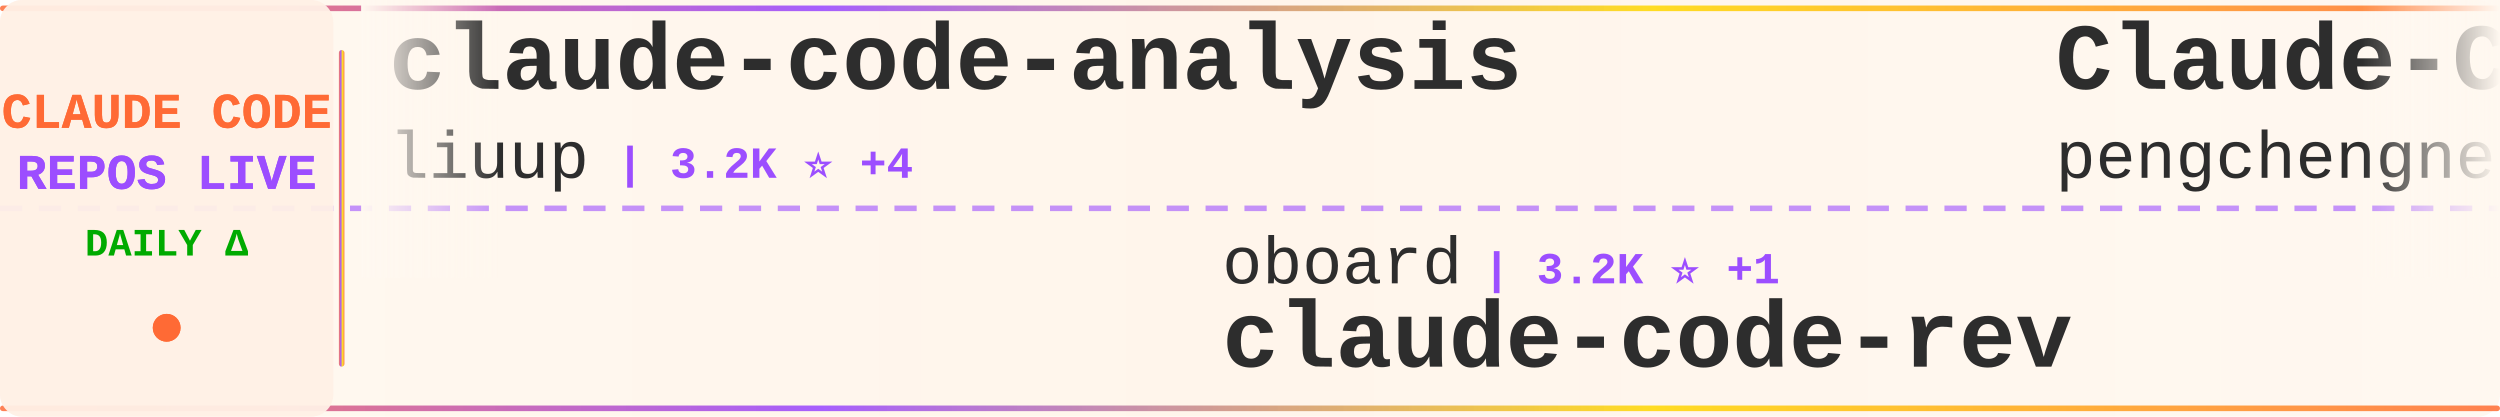
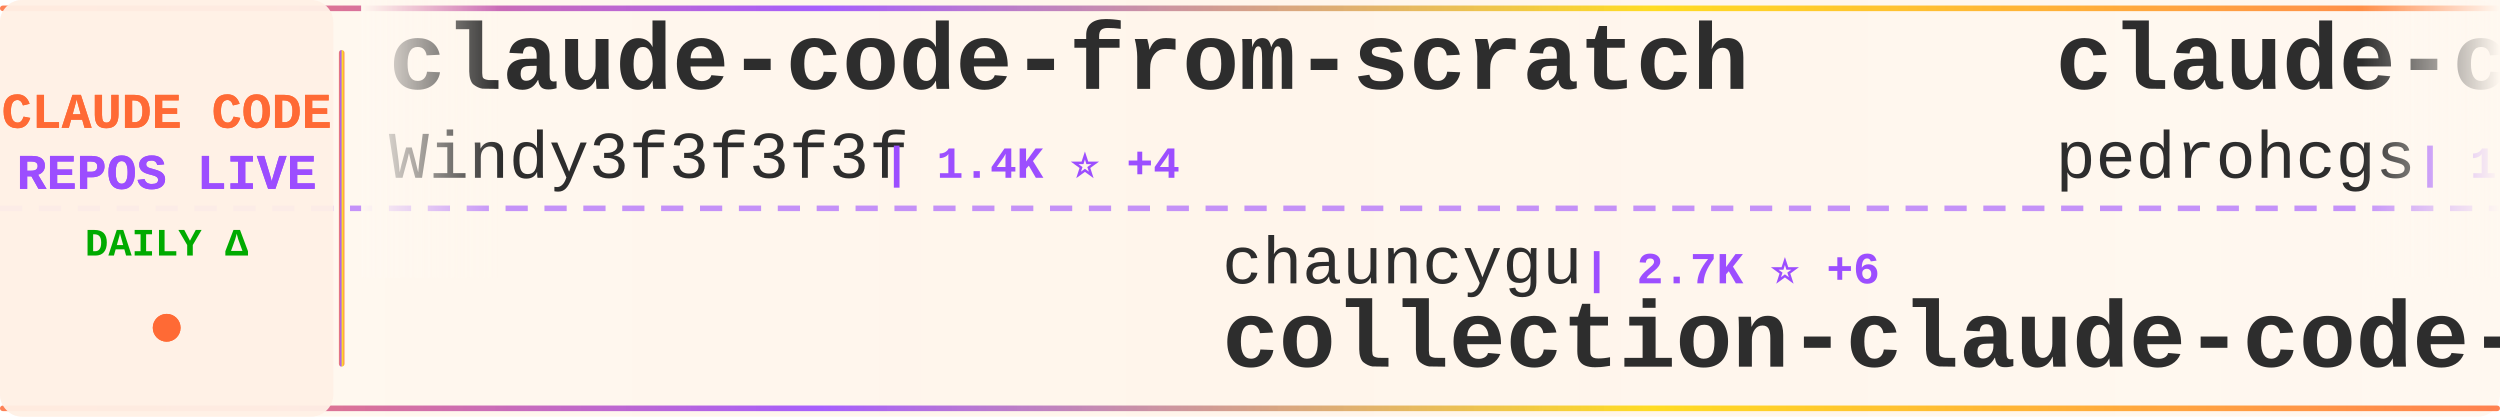
<svg xmlns="http://www.w3.org/2000/svg" width="900" height="150">
  <defs>
    <linearGradient id="tickerBg" x1="0%" y1="0%" x2="100%" y2="0%">
      <stop offset="0%" style="stop-color:#fff8f0;stop-opacity:0.98" />
      <stop offset="50%" style="stop-color:#fff5eb;stop-opacity:1" />
      <stop offset="100%" style="stop-color:#fff8f0;stop-opacity:0.98" />
    </linearGradient>
    <linearGradient id="borderGrad" x1="0%" y1="0%" x2="100%" y2="0%">
      <stop offset="0%" style="stop-color:#FF6B35;stop-opacity:0.85">
        <animate attributeName="stop-opacity" values="0.85;1;0.85" dur="2s" repeatCount="indefinite" />
      </stop>
      <stop offset="33%" style="stop-color:#9C4EFF;stop-opacity:0.9">
        <animate attributeName="stop-opacity" values="0.9;1;0.9" dur="2.2s" repeatCount="indefinite" />
      </stop>
      <stop offset="66%" style="stop-color:#FFD700;stop-opacity:0.85">
        <animate attributeName="stop-opacity" values="0.85;1;0.85" dur="1.8s" repeatCount="indefinite" />
      </stop>
      <stop offset="100%" style="stop-color:#FF6B35;stop-opacity:0.85">
        <animate attributeName="stop-opacity" values="0.85;1;0.85" dur="2s" repeatCount="indefinite" />
      </stop>
    </linearGradient>
    <filter id="textGlow">
      <feGaussianBlur stdDeviation="0.15" result="coloredBlur" />
      <feMerge>
        <feMergeNode in="coloredBlur" />
        <feMergeNode in="SourceGraphic" />
      </feMerge>
    </filter>
    <filter id="metricGlow">
      <feGaussianBlur stdDeviation="0.2" result="coloredBlur" />
      <feMerge>
        <feMergeNode in="coloredBlur" />
        <feMergeNode in="SourceGraphic" />
      </feMerge>
    </filter>
    <linearGradient id="leftFade" x1="0%" y1="0%" x2="100%" y2="0%">
      <stop offset="0%" style="stop-color:#fff8f0;stop-opacity:1" />
      <stop offset="100%" style="stop-color:#fff8f0;stop-opacity:0" />
    </linearGradient>
    <linearGradient id="rightFade" x1="0%" y1="0%" x2="100%" y2="0%">
      <stop offset="0%" style="stop-color:#fff8f0;stop-opacity:0" />
      <stop offset="100%" style="stop-color:#fff8f0;stop-opacity:1" />
    </linearGradient>
  </defs>
  <rect width="900" height="150" fill="url(#tickerBg)" rx="8" />
  <rect x="0" y="2" width="900" height="2" fill="url(#borderGrad)" rx="1" />
  <rect x="0" y="146" width="900" height="2" fill="url(#borderGrad)" rx="1" />
  <line x1="0" y1="75" x2="900" y2="75" stroke="#9C4EFF" stroke-width="2" stroke-dasharray="8 6" opacity="0.6" />
  <rect x="0" y="0" width="120" height="150" fill="#fff0e6" opacity="0.95" rx="8" />
  <text x="60" y="46" font-family="'Courier New', monospace" font-size="18" font-weight="bold" fill="#FF6B35" text-anchor="middle" filter="url(#textGlow)">
    CLAUDE CODE
  </text>
  <text x="60" y="68" font-family="'Courier New', monospace" font-size="18" font-weight="bold" fill="#9C4EFF" text-anchor="middle" filter="url(#textGlow)">
    REPOS LIVE
  </text>
  <text x="60" y="92" font-family="'Courier New', monospace" font-size="14" font-weight="bold" fill="#00aa00" text-anchor="middle">
    DAILY Δ
  </text>
  <circle cx="60" cy="118" r="5" fill="#FF6B35" filter="url(#metricGlow)">
    <animate attributeName="r" values="4;6;4" dur="1.5s" repeatCount="indefinite" />
    <animate attributeName="opacity" values="0.6;1;0.6" dur="1.5s" repeatCount="indefinite" />
  </circle>
  <rect x="122" y="18" width="2" height="114" fill="url(#borderGrad)" rx="1" />
  <clipPath id="tickerClip">
    <rect x="130" y="0" width="770" height="150" />
  </clipPath>
  <g clip-path="url(#tickerClip)">
    <g id="tickerItems">
      <animateTransform attributeName="transform" attributeType="XML" type="translate" from="0 0" to="-3000 0" dur="54s" repeatCount="indefinite" />
      <g transform="translate(0, 0)">
-         <text x="140" y="32" font-family="'Courier New', monospace" font-size="34" font-weight="bold" fill="#2d2d2d">claude-code-analysis</text>
-         <text x="140" y="64" font-family="'Courier New', monospace" font-size="24" font-weight="normal" fill="#2d2d2d" opacity="1.0">liuup</text>
-         <text x="222" y="64" font-family="'Courier New', monospace" font-size="16" font-weight="bold" fill="#9C4EFF"> | 3.2K ⭐ +4</text>
+         <text x="140" y="32" font-family="'Courier New', monospace" font-size="34" font-weight="bold" fill="#2d2d2d">claude-code-from-scratch</text>
+         <text x="140" y="64" font-family="'Courier New', monospace" font-size="24" font-weight="normal" fill="#2d2d2d" opacity="1.0">Windy3f3f3f3f</text>
+         <text x="318" y="64" font-family="'Courier New', monospace" font-size="16" font-weight="bold" fill="#9C4EFF"> | 1.4K ⭐ +4</text>
      </g>
      <g transform="translate(300, 0)">
-         <text x="140" y="102" font-family="'Courier New', monospace" font-size="24" font-weight="normal" fill="#2d2d2d" opacity="1.0">oboard</text>
-         <text x="234" y="102" font-family="'Courier New', monospace" font-size="16" font-weight="bold" fill="#9C4EFF"> | 3.2K ⭐ +1</text>
-         <text x="140" y="132" font-family="'Courier New', monospace" font-size="34" font-weight="bold" fill="#2d2d2d">claude-code-rev</text>
+         <text x="140" y="102" font-family="'Courier New', monospace" font-size="24" font-weight="normal" fill="#2d2d2d" opacity="1.0">chauncygu</text>
+         <text x="270" y="102" font-family="'Courier New', monospace" font-size="16" font-weight="bold" fill="#9C4EFF"> | 2.7K ⭐ +6</text>
+         <text x="140" y="132" font-family="'Courier New', monospace" font-size="34" font-weight="bold" fill="#2d2d2d">collection-claude-code-s...</text>
      </g>
      <g transform="translate(600, 0)">
-         <text x="140" y="32" font-family="'Courier New', monospace" font-size="34" font-weight="bold" fill="#2d2d2d">Claude-Code</text>
-         <text x="140" y="64" font-family="'Courier New', monospace" font-size="24" font-weight="normal" fill="#2d2d2d" opacity="1.0">pengchengneo</text>
-         <text x="306" y="64" font-family="'Courier New', monospace" font-size="16" font-weight="bold" fill="#9C4EFF"> | 1.5K ⭐ +2</text>
+         <text x="140" y="32" font-family="'Courier New', monospace" font-size="34" font-weight="bold" fill="#2d2d2d">claude-code-my-workflow</text>
+         <text x="140" y="64" font-family="'Courier New', monospace" font-size="24" font-weight="normal" fill="#2d2d2d" opacity="1.0">pedrohcgs</text>
+         <text x="270" y="64" font-family="'Courier New', monospace" font-size="16" font-weight="bold" fill="#9C4EFF"> | 1.3K ⭐ +7</text>
      </g>
      <g transform="translate(900, 0)">
-         <text x="140" y="102" font-family="'Courier New', monospace" font-size="24" font-weight="normal" fill="#2d2d2d" opacity="1.0">Pimzino</text>
-         <text x="246" y="102" font-family="'Courier New', monospace" font-size="16" font-weight="bold" fill="#9C4EFF"> | 3.8K ⭐ +1</text>
-         <text x="140" y="132" font-family="'Courier New', monospace" font-size="34" font-weight="bold" fill="#2d2d2d">claude-code-spec-workflo...</text>
+         <text x="140" y="102" font-family="'Courier New', monospace" font-size="24" font-weight="normal" fill="#2d2d2d" opacity="1.0">feiskyer</text>
+         <text x="258" y="102" font-family="'Courier New', monospace" font-size="16" font-weight="bold" fill="#9C4EFF"> | 1.6K ⭐ +2</text>
+         <text x="140" y="132" font-family="'Courier New', monospace" font-size="34" font-weight="bold" fill="#2d2d2d">claude-code-settings</text>
      </g>
      <g transform="translate(1200, 0)">
-         <text x="140" y="32" font-family="'Courier New', monospace" font-size="34" font-weight="bold" fill="#2d2d2d">Dive-into-Claude-Code</text>
-         <text x="140" y="64" font-family="'Courier New', monospace" font-size="24" font-weight="normal" fill="#2d2d2d" opacity="1.0">VILA-Lab</text>
-         <text x="258" y="64" font-family="'Courier New', monospace" font-size="16" font-weight="bold" fill="#9C4EFF"> | 1.7K ⭐ +9</text>
+         <text x="140" y="32" font-family="'Courier New', monospace" font-size="34" font-weight="bold" fill="#2d2d2d">edmunds-claude-code</text>
+         <text x="140" y="64" font-family="'Courier New', monospace" font-size="24" font-weight="normal" fill="#2d2d2d" opacity="1.0">edmund-io</text>
+         <text x="270" y="64" font-family="'Courier New', monospace" font-size="16" font-weight="bold" fill="#9C4EFF"> | 1.5K ⭐</text>
      </g>
      <g transform="translate(1500, 0)">
+         <text x="140" y="102" font-family="'Courier New', monospace" font-size="24" font-weight="normal" fill="#2d2d2d" opacity="1.0">sugyan</text>
+         <text x="234" y="102" font-family="'Courier New', monospace" font-size="16" font-weight="bold" fill="#9C4EFF"> | 1.1K ⭐</text>
+         <text x="140" y="132" font-family="'Courier New', monospace" font-size="34" font-weight="bold" fill="#2d2d2d">claude-code-webui</text>
+       </g>
+       <g transform="translate(1800, 0)">
+         <text x="140" y="32" font-family="'Courier New', monospace" font-size="34" font-weight="bold" fill="#2d2d2d">claude-code-base-action</text>
+         <text x="140" y="64" font-family="'Courier New', monospace" font-size="24" font-weight="normal" fill="#2d2d2d" opacity="1.0">anthropics</text>
+         <text x="282" y="64" font-family="'Courier New', monospace" font-size="16" font-weight="bold" fill="#9C4EFF"> | 884 ⭐ +1</text>
+       </g>
+       <g transform="translate(2100, 0)">
+         <text x="140" y="102" font-family="'Courier New', monospace" font-size="24" font-weight="normal" fill="#2d2d2d" opacity="1.0">jeremylongshore</text>
+         <text x="342" y="102" font-family="'Courier New', monospace" font-size="16" font-weight="bold" fill="#9C4EFF"> | 2.4K ⭐ +5</text>
+         <text x="140" y="132" font-family="'Courier New', monospace" font-size="34" font-weight="bold" fill="#2d2d2d">claude-code-plugins-plus...</text>
+       </g>
+       <g transform="translate(2400, 0)">
+         <text x="140" y="32" font-family="'Courier New', monospace" font-size="34" font-weight="bold" fill="#2d2d2d">CLIProxyAPI</text>
+         <text x="140" y="64" font-family="'Courier New', monospace" font-size="24" font-weight="normal" fill="#2d2d2d" opacity="1.0">router-for-me</text>
+         <text x="318" y="64" font-family="'Courier New', monospace" font-size="16" font-weight="bold" fill="#9C4EFF"> | 38.0K ⭐ +65</text>
+       </g>
+       <g transform="translate(2700, 0)">
+         <text x="140" y="102" font-family="'Courier New', monospace" font-size="24" font-weight="normal" fill="#2d2d2d" opacity="1.0">digitalsamba</text>
+         <text x="306" y="102" font-family="'Courier New', monospace" font-size="16" font-weight="bold" fill="#9C4EFF"> | 1.5K ⭐ +7</text>
+         <text x="140" y="132" font-family="'Courier New', monospace" font-size="34" font-weight="bold" fill="#2d2d2d">claude-code-video-toolki...</text>
+       </g>
+       <g transform="translate(3000, 0)">
+         <text x="140" y="32" font-family="'Courier New', monospace" font-size="34" font-weight="bold" fill="#2d2d2d">claude-code-from-scratch</text>
+         <text x="140" y="64" font-family="'Courier New', monospace" font-size="24" font-weight="normal" fill="#2d2d2d" opacity="1.0">Windy3f3f3f3f</text>
+         <text x="318" y="64" font-family="'Courier New', monospace" font-size="16" font-weight="bold" fill="#9C4EFF"> | 1.4K ⭐ +4</text>
+       </g>
+       <g transform="translate(3300, 0)">
        <text x="140" y="102" font-family="'Courier New', monospace" font-size="24" font-weight="normal" fill="#2d2d2d" opacity="1.0">chauncygu</text>
-         <text x="270" y="102" font-family="'Courier New', monospace" font-size="16" font-weight="bold" fill="#9C4EFF"> | 2.7K ⭐ +7</text>
+         <text x="270" y="102" font-family="'Courier New', monospace" font-size="16" font-weight="bold" fill="#9C4EFF"> | 2.7K ⭐ +6</text>
        <text x="140" y="132" font-family="'Courier New', monospace" font-size="34" font-weight="bold" fill="#2d2d2d">collection-claude-code-s...</text>
      </g>
-       <g transform="translate(1800, 0)">
-         <text x="140" y="32" font-family="'Courier New', monospace" font-size="34" font-weight="bold" fill="#2d2d2d">claude-code-system-promp...</text>
-         <text x="140" y="64" font-family="'Courier New', monospace" font-size="24" font-weight="normal" fill="#2d2d2d" opacity="1.0">Piebald-AI</text>
-         <text x="282" y="64" font-family="'Courier New', monospace" font-size="16" font-weight="bold" fill="#9C4EFF"> | 11.2K ⭐ +26</text>
-       </g>
-       <g transform="translate(2100, 0)">
-         <text x="140" y="102" font-family="'Courier New', monospace" font-size="24" font-weight="normal" fill="#2d2d2d" opacity="1.0">alejandrobalderas</text>
-         <text x="366" y="102" font-family="'Courier New', monospace" font-size="16" font-weight="bold" fill="#9C4EFF"> | 2.3K ⭐ +9</text>
-         <text x="140" y="132" font-family="'Courier New', monospace" font-size="34" font-weight="bold" fill="#2d2d2d">claude-code-from-source</text>
-       </g>
-       <g transform="translate(2400, 0)">
-         <text x="140" y="32" font-family="'Courier New', monospace" font-size="34" font-weight="bold" fill="#2d2d2d">claude-code-source-code-...</text>
-         <text x="140" y="64" font-family="'Courier New', monospace" font-size="24" font-weight="normal" fill="#2d2d2d" opacity="1.0">ghuntley</text>
-         <text x="258" y="64" font-family="'Courier New', monospace" font-size="16" font-weight="bold" fill="#9C4EFF"> | 985 ⭐</text>
-       </g>
-       <g transform="translate(2700, 0)">
-         <text x="140" y="102" font-family="'Courier New', monospace" font-size="24" font-weight="normal" fill="#2d2d2d" opacity="1.0">affaan-m</text>
-         <text x="258" y="102" font-family="'Courier New', monospace" font-size="16" font-weight="bold" fill="#9C4EFF"> | 218.5K ⭐ +603</text>
-         <text x="140" y="132" font-family="'Courier New', monospace" font-size="34" font-weight="bold" fill="#2d2d2d">ECC</text>
-       </g>
-       <g transform="translate(3000, 0)">
-         <text x="140" y="32" font-family="'Courier New', monospace" font-size="34" font-weight="bold" fill="#2d2d2d">claude-code-analysis</text>
-         <text x="140" y="64" font-family="'Courier New', monospace" font-size="24" font-weight="normal" fill="#2d2d2d" opacity="1.0">liuup</text>
-         <text x="222" y="64" font-family="'Courier New', monospace" font-size="16" font-weight="bold" fill="#9C4EFF"> | 3.2K ⭐ +4</text>
-       </g>
-       <g transform="translate(3300, 0)">
-         <text x="140" y="102" font-family="'Courier New', monospace" font-size="24" font-weight="normal" fill="#2d2d2d" opacity="1.0">oboard</text>
-         <text x="234" y="102" font-family="'Courier New', monospace" font-size="16" font-weight="bold" fill="#9C4EFF"> | 3.2K ⭐ +1</text>
-         <text x="140" y="132" font-family="'Courier New', monospace" font-size="34" font-weight="bold" fill="#2d2d2d">claude-code-rev</text>
-       </g>
      <g transform="translate(3600, 0)">
-         <text x="140" y="32" font-family="'Courier New', monospace" font-size="34" font-weight="bold" fill="#2d2d2d">Claude-Code</text>
-         <text x="140" y="64" font-family="'Courier New', monospace" font-size="24" font-weight="normal" fill="#2d2d2d" opacity="1.0">pengchengneo</text>
-         <text x="306" y="64" font-family="'Courier New', monospace" font-size="16" font-weight="bold" fill="#9C4EFF"> | 1.5K ⭐ +2</text>
+         <text x="140" y="32" font-family="'Courier New', monospace" font-size="34" font-weight="bold" fill="#2d2d2d">claude-code-my-workflow</text>
+         <text x="140" y="64" font-family="'Courier New', monospace" font-size="24" font-weight="normal" fill="#2d2d2d" opacity="1.0">pedrohcgs</text>
+         <text x="270" y="64" font-family="'Courier New', monospace" font-size="16" font-weight="bold" fill="#9C4EFF"> | 1.3K ⭐ +7</text>
      </g>
      <g transform="translate(3900, 0)">
-         <text x="140" y="102" font-family="'Courier New', monospace" font-size="24" font-weight="normal" fill="#2d2d2d" opacity="1.0">Pimzino</text>
-         <text x="246" y="102" font-family="'Courier New', monospace" font-size="16" font-weight="bold" fill="#9C4EFF"> | 3.8K ⭐ +1</text>
-         <text x="140" y="132" font-family="'Courier New', monospace" font-size="34" font-weight="bold" fill="#2d2d2d">claude-code-spec-workflo...</text>
+         <text x="140" y="102" font-family="'Courier New', monospace" font-size="24" font-weight="normal" fill="#2d2d2d" opacity="1.0">feiskyer</text>
+         <text x="258" y="102" font-family="'Courier New', monospace" font-size="16" font-weight="bold" fill="#9C4EFF"> | 1.6K ⭐ +2</text>
+         <text x="140" y="132" font-family="'Courier New', monospace" font-size="34" font-weight="bold" fill="#2d2d2d">claude-code-settings</text>
      </g>
    </g>
  </g>
  <rect x="130" y="0" width="50" height="100" fill="url(#leftFade)" />
  <rect x="850" y="0" width="50" height="100" fill="url(#rightFade)" />
</svg>
